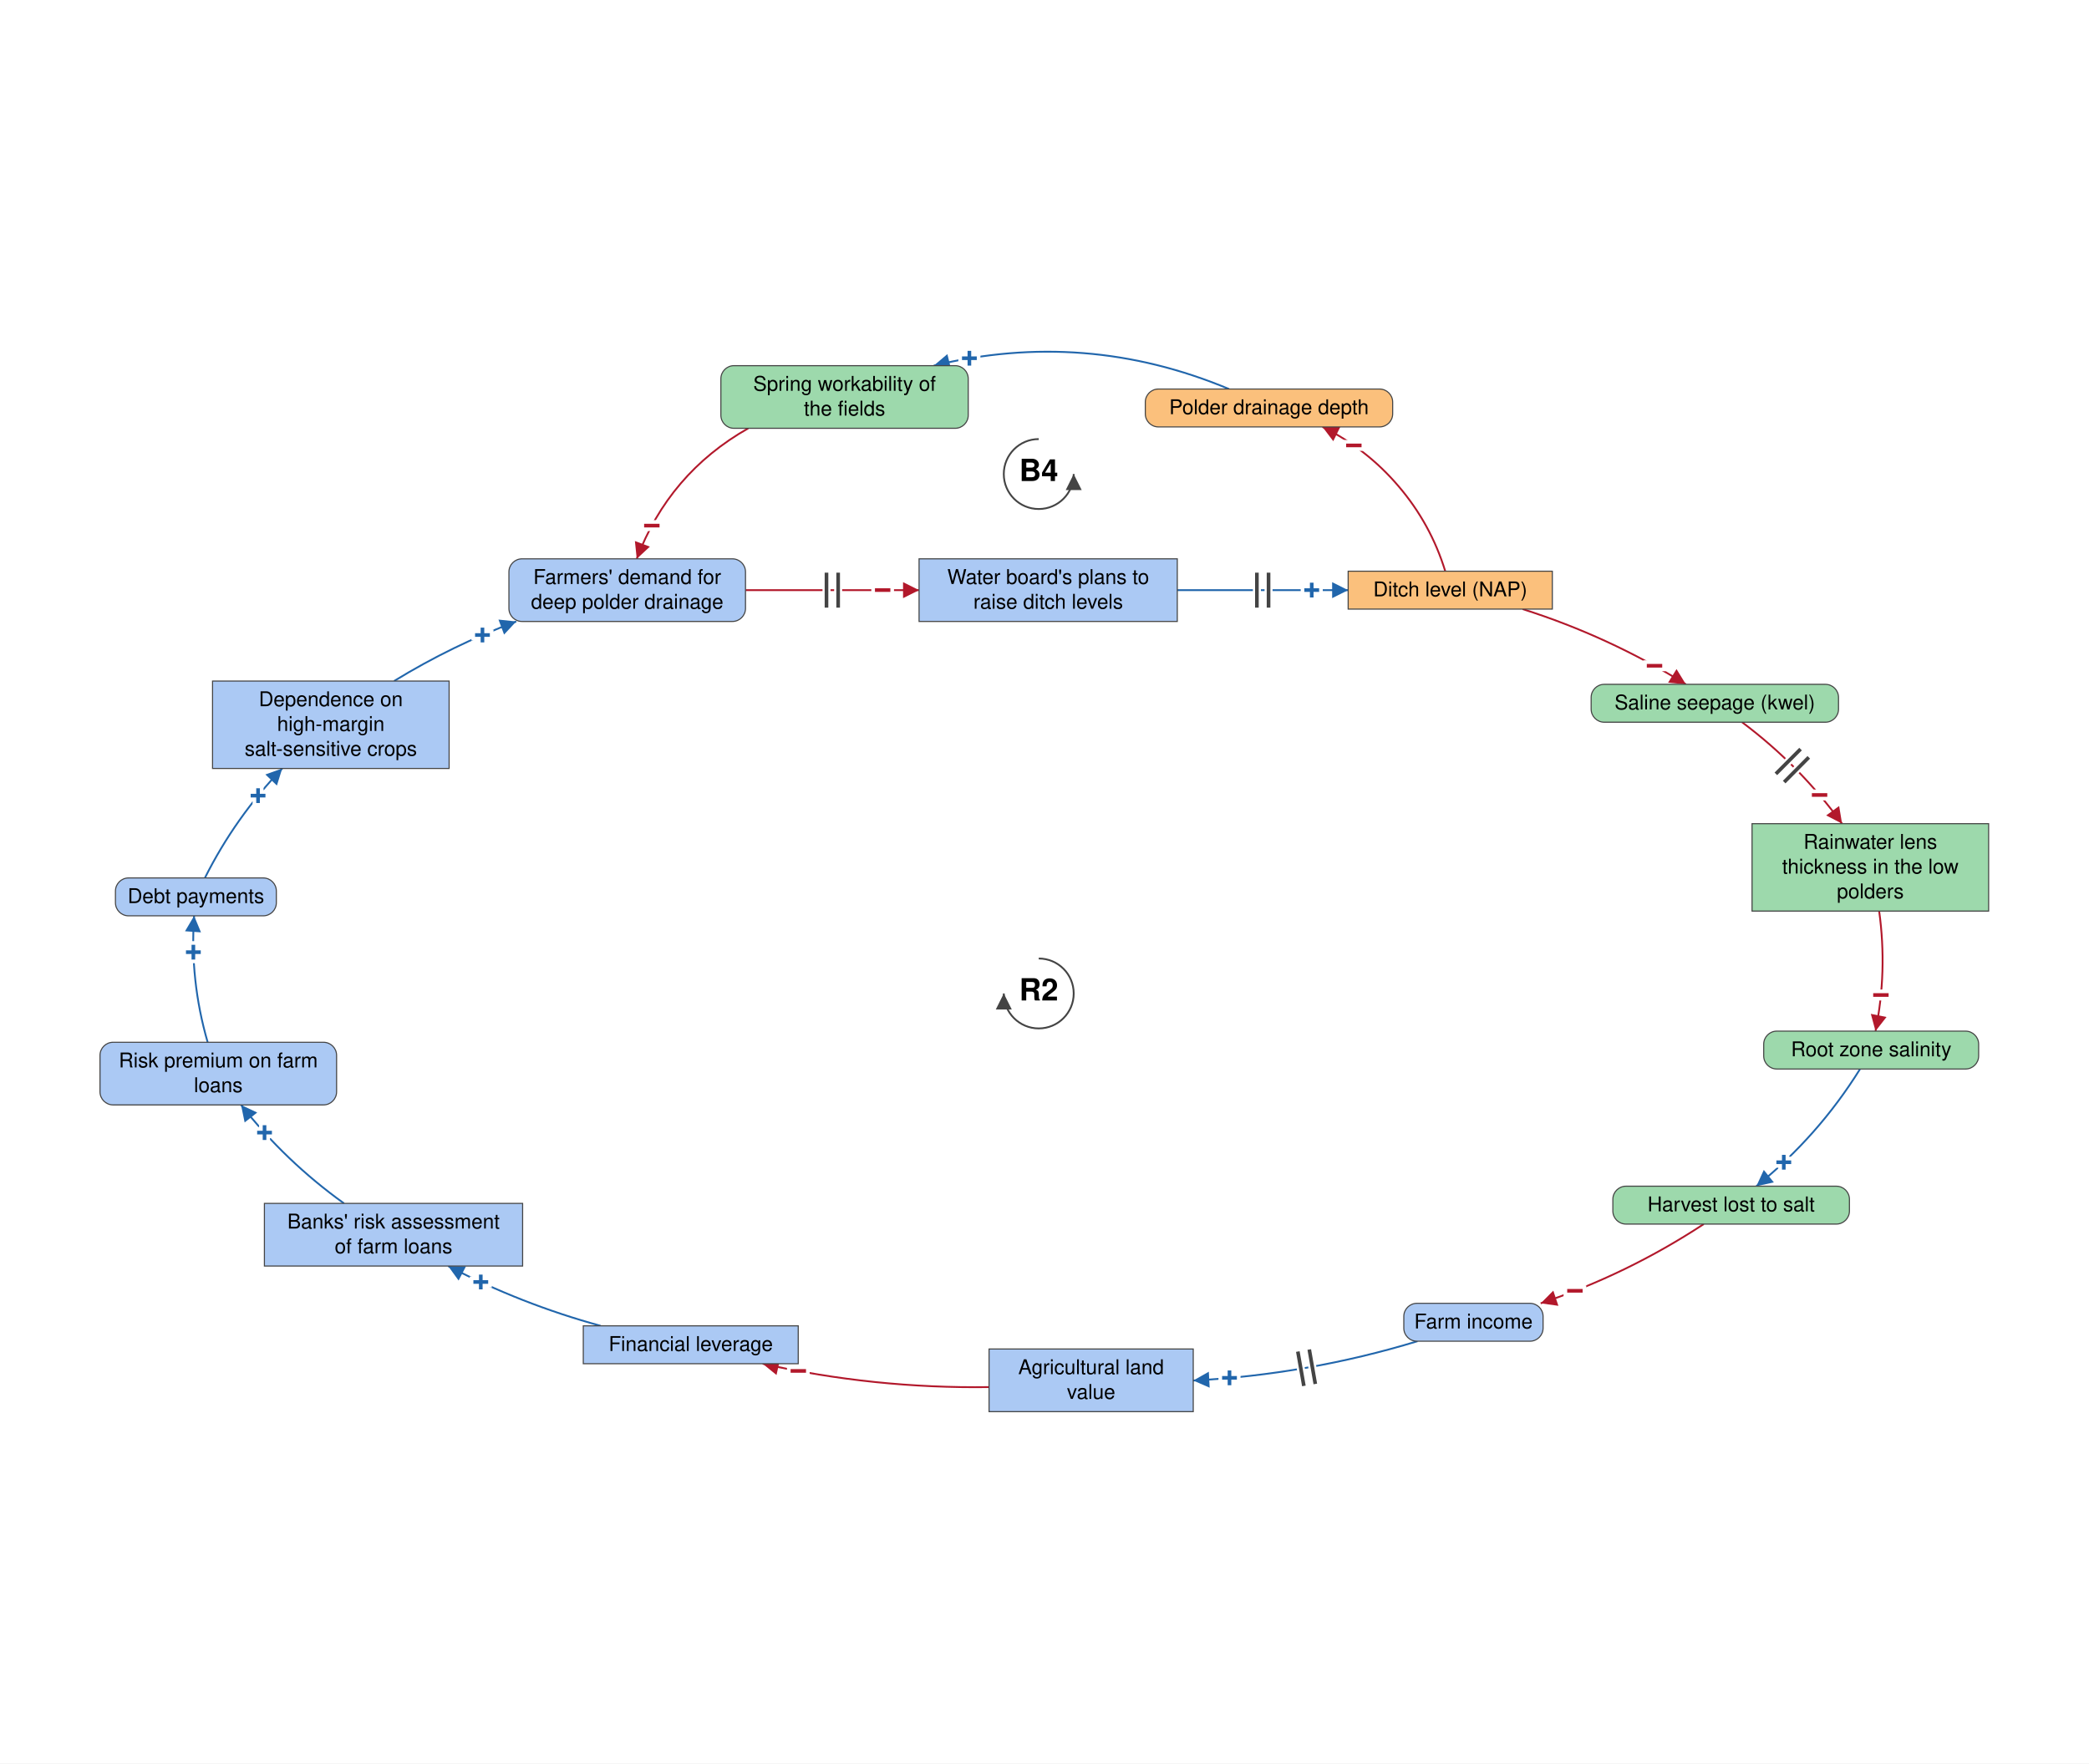
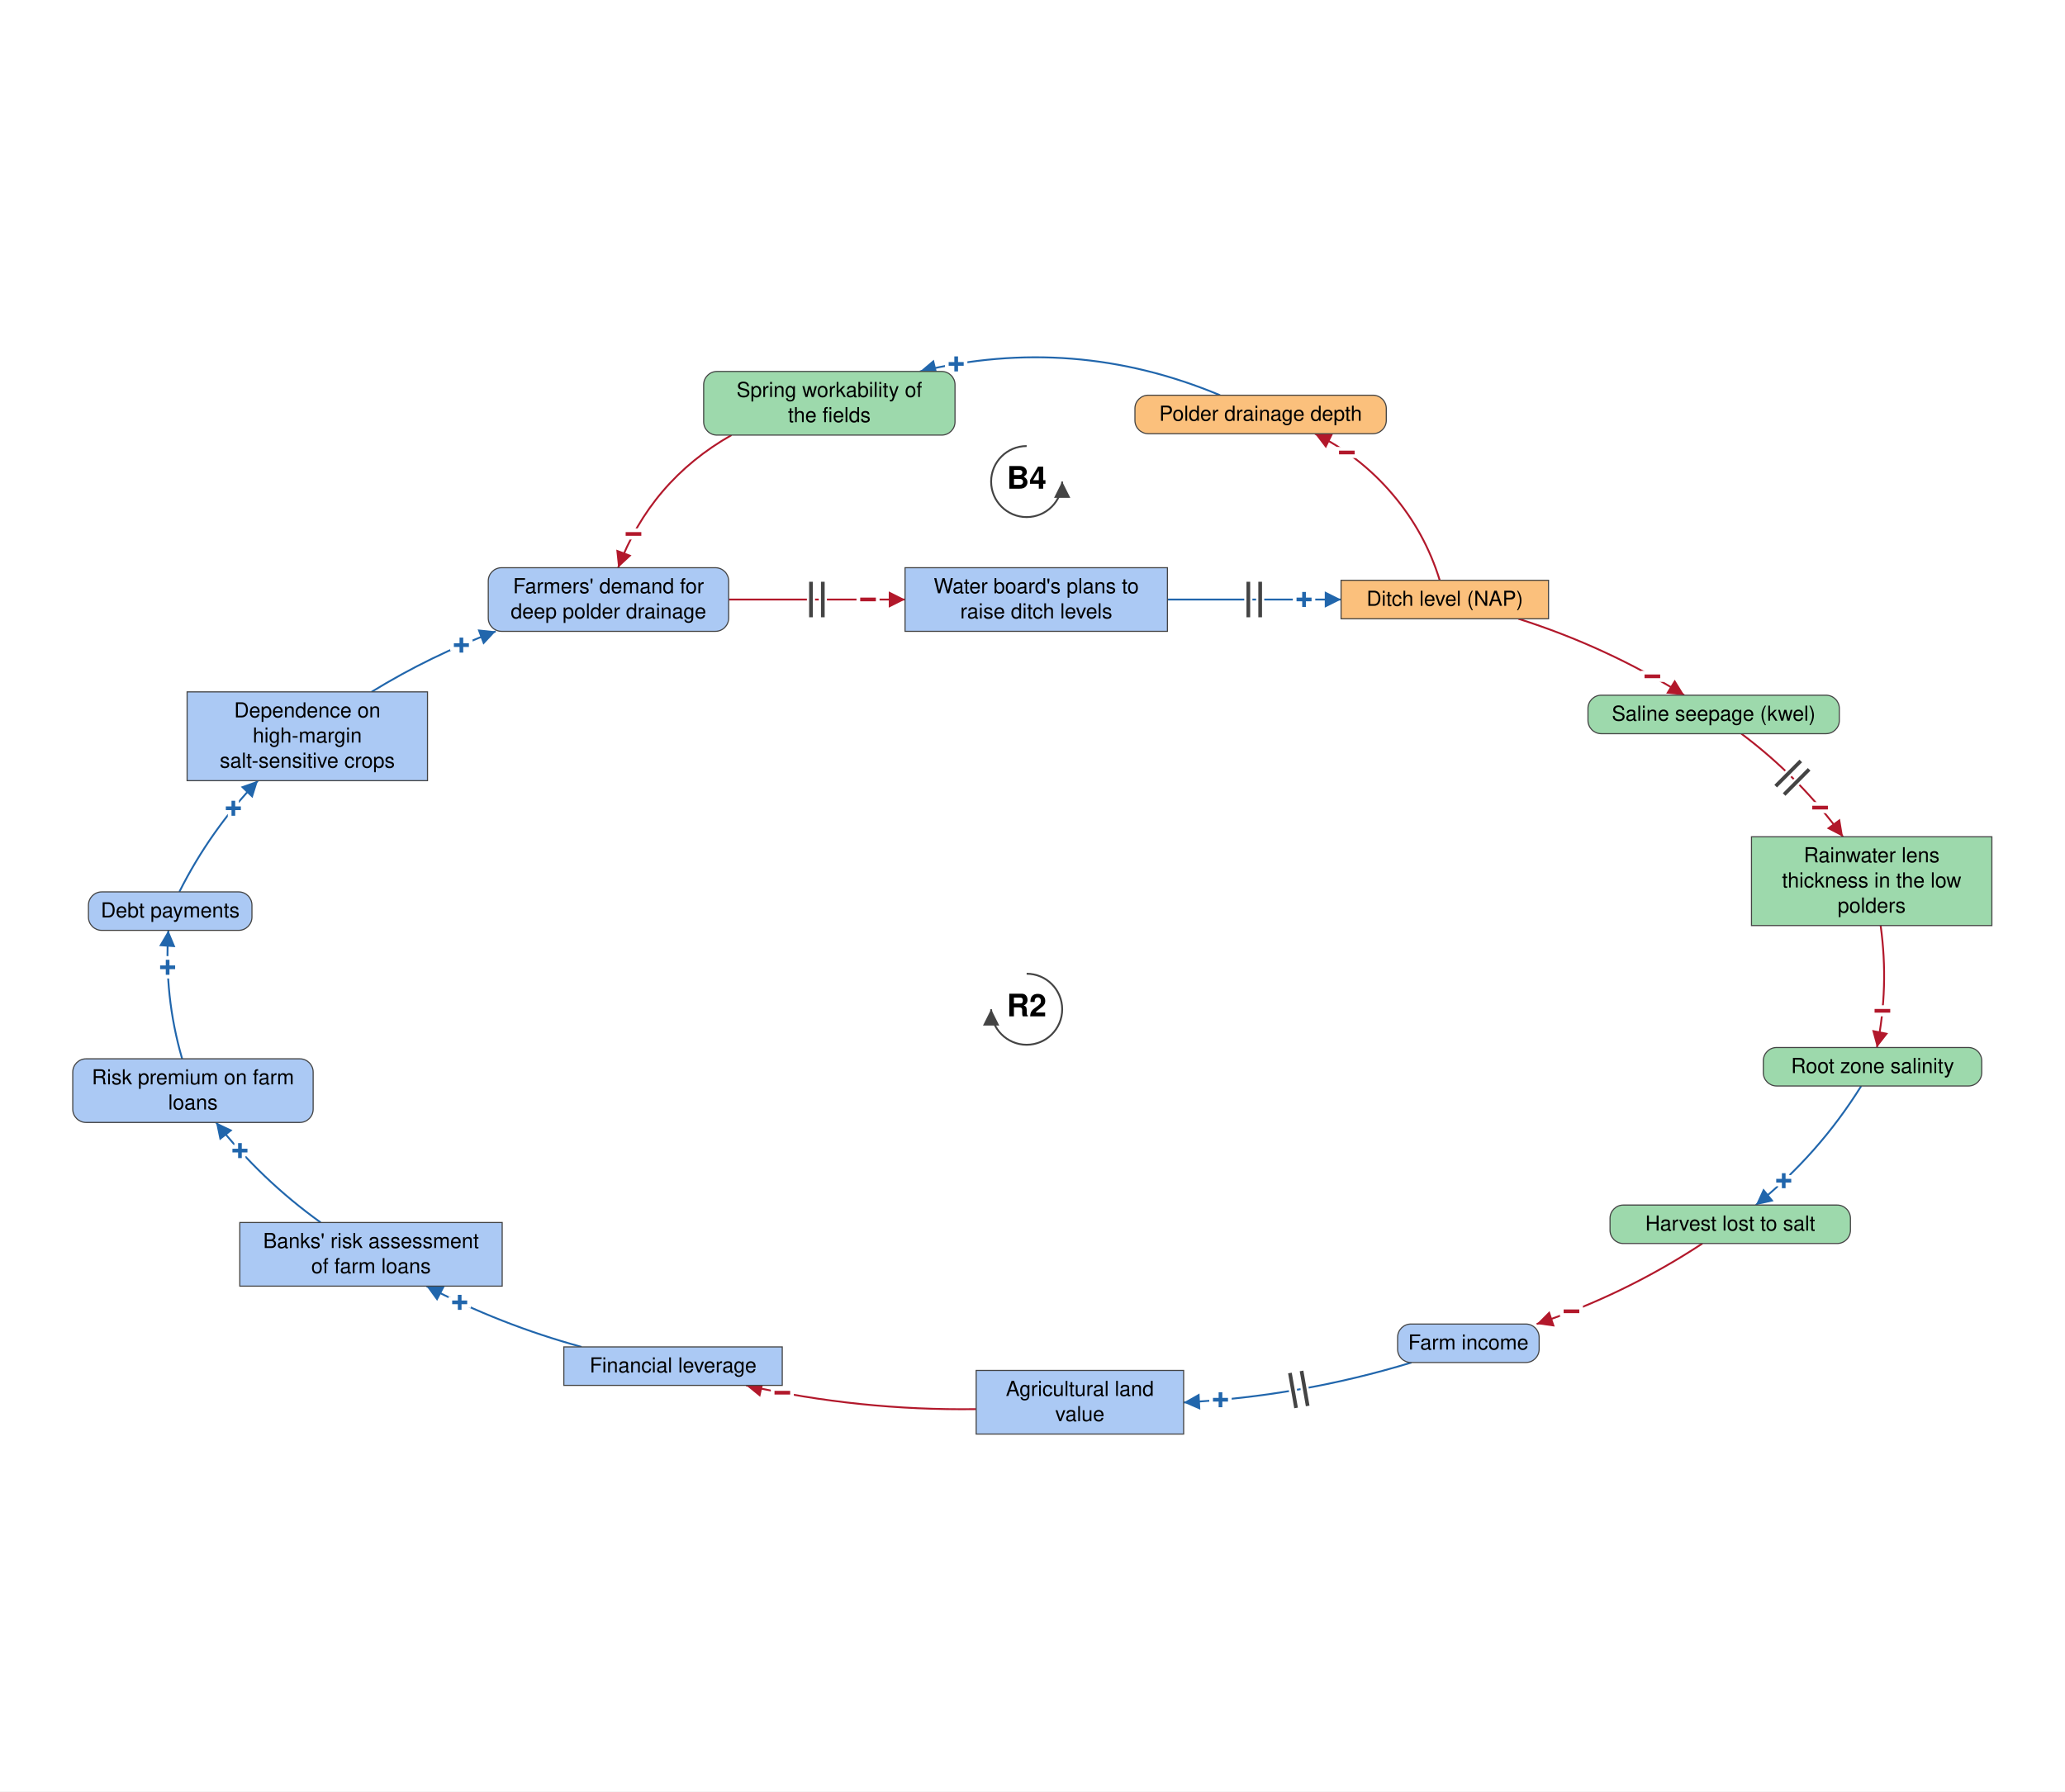
- <svg xmlns="http://www.w3.org/2000/svg" viewBox="-1419 -1220 2868 2421" font-family="Helvetica Neue, Helvetica, Arial, sans-serif" font-size="28" fill="black">
+ <svg xmlns="http://www.w3.org/2000/svg" viewBox="-1380 -1220 2790 2421" font-family="Helvetica Neue, Helvetica, Arial, sans-serif" font-size="28" fill="black">
  <defs>
    <marker id="arrow-plus" viewBox="0 0 10 10" refX="10" refY="5" markerWidth="22" markerHeight="22" markerUnits="userSpaceOnUse" orient="auto">
      <path d="M 0 0 L 10 5 L 0 10 z" fill="#2166AC" />
    </marker>
    <marker id="arrow-minus" viewBox="0 0 10 10" refX="10" refY="5" markerWidth="22" markerHeight="22" markerUnits="userSpaceOnUse" orient="auto">
      <path d="M 0 0 L 10 5 L 0 10 z" fill="#B2182B" />
    </marker>
    <marker id="arrow-grey" viewBox="0 0 10 10" refX="10" refY="5" markerWidth="22" markerHeight="22" markerUnits="userSpaceOnUse" orient="auto">
      <path d="M 0 0 L 10 5 L 0 10 z" fill="#444444" />
    </marker>
  </defs>
-   <rect x="-1419" y="-1220" width="2868" height="2421" fill="white" />
+   <rect x="-1380" y="-1220" width="2790" height="2421" fill="white" />
  <g class="links">
    <g class="link" data-from="demand-for-deep-polder-drainage" data-to="plans-to-raise-ditch-levels" data-sign="-" data-delay="true" data-curvature="0">
      <path class="link-path" d="M -395.5 -409.8 Q -276.3 -409.8 -157.2 -409.8" fill="none" stroke="#B2182B" stroke-width="2.5" marker-end="url(#arrow-minus)" />
      <text class="sign" x="-207.2" y="-409.8" text-anchor="middle" dominant-baseline="central" font-size="42" font-weight="bold" fill="#B2182B" stroke="white" stroke-width="10" paint-order="stroke">−</text>
      <path class="delay-cut" d="M -284.3 -433.8 L -284.3 -385.8 M -268.3 -433.8 L -268.3 -385.8" stroke="white" stroke-width="11" fill="none" />
      <path class="delay" d="M -284.3 -433.8 L -284.3 -385.8 M -268.3 -433.8 L -268.3 -385.8" stroke="#444444" stroke-width="5" fill="none" />
    </g>
    <g class="link" data-from="plans-to-raise-ditch-levels" data-to="ditch-level-nap" data-sign="+" data-delay="true" data-curvature="0">
      <path class="link-path" d="M 197.3 -409.8 Q 314.6 -409.8 431.9 -409.8" fill="none" stroke="#2166AC" stroke-width="2.5" marker-end="url(#arrow-plus)" />
      <text class="sign" x="381.9" y="-409.8" text-anchor="middle" dominant-baseline="central" font-size="42" font-weight="bold" fill="#2166AC" stroke="white" stroke-width="10" paint-order="stroke">+</text>
      <path class="delay-cut" d="M 306.6 -433.8 L 306.6 -385.8 M 322.6 -433.8 L 322.6 -385.8" stroke="white" stroke-width="11" fill="none" />
      <path class="delay" d="M 306.6 -433.8 L 306.6 -385.8 M 322.6 -433.8 L 322.6 -385.8" stroke="#444444" stroke-width="5" fill="none" />
    </g>
    <g class="link" data-from="ditch-level-nap" data-to="polder-drainage-depth" data-sign="-" data-delay="false" data-curvature="-0.291">
      <path class="link-path" d="M 565.2 -435.8 Q 545.3 -500.6 501.3 -552.2 Q 457.4 -603.9 396.6 -633.9" fill="none" stroke="#B2182B" stroke-width="2.5" marker-end="url(#arrow-minus)" />
      <text class="sign" x="439.7" y="-608.4" text-anchor="middle" dominant-baseline="central" font-size="42" font-weight="bold" fill="#B2182B" stroke="white" stroke-width="10" paint-order="stroke">−</text>
    </g>
    <g class="link" data-from="polder-drainage-depth" data-to="spring-workability-of-the-fields" data-sign="+" data-delay="false" data-curvature="-0.236">
      <path class="link-path" d="M 268.4 -685.9 Q 70.9 -768.5 -137.1 -718.0" fill="none" stroke="#2166AC" stroke-width="2.5" marker-end="url(#arrow-plus)" />
      <text class="sign" x="-88.1" y="-728.1" text-anchor="middle" dominant-baseline="central" font-size="42" font-weight="bold" fill="#2166AC" stroke="white" stroke-width="10" paint-order="stroke">+</text>
    </g>
    <g class="link" data-from="spring-workability-of-the-fields" data-to="demand-for-deep-polder-drainage" data-sign="-" data-delay="false" data-curvature="-0.317">
      <path class="link-path" d="M -391.7 -632.0 Q -500.7 -570.1 -544.8 -452.8" fill="none" stroke="#B2182B" stroke-width="2.5" marker-end="url(#arrow-minus)" />
      <text class="sign" x="-524.1" y="-498.3" text-anchor="middle" dominant-baseline="central" font-size="42" font-weight="bold" fill="#B2182B" stroke="white" stroke-width="10" paint-order="stroke">−</text>
    </g>
    <g class="link" data-from="mortgage-debt-financial-leverage" data-to="banks-risk-assessment" data-sign="+" data-delay="false" data-curvature="0.104">
      <path class="link-path" d="M -594.3 600.2 Q -703.4 570.4 -803.8 518.1" fill="none" stroke="#2166AC" stroke-width="2.5" marker-end="url(#arrow-plus)" />
      <text class="sign" x="-758.9" y="540.1" text-anchor="middle" dominant-baseline="central" font-size="42" font-weight="bold" fill="#2166AC" stroke="white" stroke-width="10" paint-order="stroke">+</text>
    </g>
    <g class="link" data-from="banks-risk-assessment" data-to="bank-credit-freeze-risk-premiums" data-sign="+" data-delay="false" data-curvature="0.119">
      <path class="link-path" d="M -946.7 432.1 Q -1027.0 374.5 -1088.1 296.9" fill="none" stroke="#2166AC" stroke-width="2.5" marker-end="url(#arrow-plus)" />
      <text class="sign" x="-1055.8" y="335.0" text-anchor="middle" dominant-baseline="central" font-size="42" font-weight="bold" fill="#2166AC" stroke="white" stroke-width="10" paint-order="stroke">+</text>
    </g>
    <g class="link" data-from="bank-credit-freeze-risk-premiums" data-to="debt-payments" data-sign="+" data-delay="false" data-curvature="0.124">
      <path class="link-path" d="M -1133.9 210.9 Q -1158.6 125.7 -1152.5 37.3" fill="none" stroke="#2166AC" stroke-width="2.5" marker-end="url(#arrow-plus)" />
      <text class="sign" x="-1153.5" y="87.3" text-anchor="middle" dominant-baseline="central" font-size="42" font-weight="bold" fill="#2166AC" stroke="white" stroke-width="10" paint-order="stroke">+</text>
    </g>
    <g class="link" data-from="debt-payments" data-to="dependence-on-high-margin-salt-sensitive-crops" data-sign="+" data-delay="false" data-curvature="0.124">
      <path class="link-path" d="M -1137.7 -14.7 Q -1096.0 -97.9 -1031.5 -165.0" fill="none" stroke="#2166AC" stroke-width="2.5" marker-end="url(#arrow-plus)" />
      <text class="sign" x="-1064.7" y="-127.6" text-anchor="middle" dominant-baseline="central" font-size="42" font-weight="bold" fill="#2166AC" stroke="white" stroke-width="10" paint-order="stroke">+</text>
    </g>
    <g class="link" data-from="dependence-on-high-margin-salt-sensitive-crops" data-to="demand-for-deep-polder-drainage" data-sign="+" data-delay="false" data-curvature="0.117">
      <path class="link-path" d="M -878.0 -285.0 Q -798.1 -334.0 -710.2 -366.8" fill="none" stroke="#2166AC" stroke-width="2.5" marker-end="url(#arrow-plus)" />
      <text class="sign" x="-756.6" y="-348.1" text-anchor="middle" dominant-baseline="central" font-size="42" font-weight="bold" fill="#2166AC" stroke="white" stroke-width="10" paint-order="stroke">+</text>
    </g>
    <g class="link" data-from="ditch-level-nap" data-to="saline-seepage-kwel" data-sign="-" data-delay="false" data-curvature="0.1">
      <path class="link-path" d="M 671.4 -383.8 Q 789.9 -346.2 895.6 -280.5" fill="none" stroke="#B2182B" stroke-width="2.5" marker-end="url(#arrow-minus)" />
      <text class="sign" x="852.5" y="-305.9" text-anchor="middle" dominant-baseline="central" font-size="42" font-weight="bold" fill="#B2182B" stroke="white" stroke-width="10" paint-order="stroke">−</text>
    </g>
    <g class="link" data-from="saline-seepage-kwel" data-to="freshwater-lens-thickness" data-sign="-" data-delay="true" data-curvature="0.12">
      <path class="link-path" d="M 972.7 -228.5 Q 1051.9 -169.2 1110.0 -89.2" fill="none" stroke="#B2182B" stroke-width="2.5" marker-end="url(#arrow-minus)" />
      <text class="sign" x="1079.1" y="-128.5" text-anchor="middle" dominant-baseline="central" font-size="42" font-weight="bold" fill="#B2182B" stroke="white" stroke-width="10" paint-order="stroke">−</text>
      <path class="delay-cut" d="M 1053.0 -191.6 L 1019.1 -157.6 M 1064.3 -180.3 L 1030.5 -146.3" stroke="white" stroke-width="11" fill="none" />
      <path class="delay" d="M 1053.0 -191.6 L 1019.1 -157.6 M 1064.3 -180.3 L 1030.5 -146.3" stroke="#444444" stroke-width="5" fill="none" />
    </g>
    <g class="link" data-from="freshwater-lens-thickness" data-to="root-zone-salinity" data-sign="-" data-delay="false" data-curvature="0.129">
      <path class="link-path" d="M 1160.9 30.8 Q 1172.4 113.6 1155.9 195.6" fill="none" stroke="#B2182B" stroke-width="2.5" marker-end="url(#arrow-minus)" />
      <text class="sign" x="1163.3" y="146.1" text-anchor="middle" dominant-baseline="central" font-size="42" font-weight="bold" fill="#B2182B" stroke="white" stroke-width="10" paint-order="stroke">−</text>
    </g>
    <g class="link" data-from="root-zone-salinity" data-to="harvest-lost-to-salt" data-sign="+" data-delay="false" data-curvature="0.113">
      <path class="link-path" d="M 1134.7 247.6 Q 1077.1 340.1 992.3 408.5" fill="none" stroke="#2166AC" stroke-width="2.5" marker-end="url(#arrow-plus)" />
      <text class="sign" x="1030.0" y="375.7" text-anchor="middle" dominant-baseline="central" font-size="42" font-weight="bold" fill="#2166AC" stroke="white" stroke-width="10" paint-order="stroke">+</text>
    </g>
    <g class="link" data-from="harvest-lost-to-salt" data-to="farm-revenue" data-sign="-" data-delay="false" data-curvature="0.101">
      <path class="link-path" d="M 920.1 460.5 Q 815.2 529.4 696.2 569.3" fill="none" stroke="#B2182B" stroke-width="2.5" marker-end="url(#arrow-minus)" />
      <text class="sign" x="743.2" y="552.2" text-anchor="middle" dominant-baseline="central" font-size="42" font-weight="bold" fill="#B2182B" stroke="white" stroke-width="10" paint-order="stroke">−</text>
    </g>
    <g class="link" data-from="farm-revenue" data-to="agricultural-land-value" data-sign="+" data-delay="true" data-curvature="0.104">
      <path class="link-path" d="M 527.1 621.3 Q 376.4 667.1 219.2 675.3" fill="none" stroke="#2166AC" stroke-width="2.5" marker-end="url(#arrow-plus)" />
      <text class="sign" x="269.0" y="671.7" text-anchor="middle" dominant-baseline="central" font-size="42" font-weight="bold" fill="#2166AC" stroke="white" stroke-width="10" paint-order="stroke">+</text>
      <path class="delay-cut" d="M 386.8 680.0 L 378.5 632.7 M 371.1 682.7 L 362.8 635.5" stroke="white" stroke-width="11" fill="none" />
      <path class="delay" d="M 386.8 680.0 L 378.5 632.7 M 371.1 682.7 L 362.8 635.5" stroke="#444444" stroke-width="5" fill="none" />
    </g>
    <g class="link" data-from="agricultural-land-value" data-to="mortgage-debt-financial-leverage" data-sign="-" data-delay="false" data-curvature="0.104">
      <path class="link-path" d="M -61.1 684.3 Q -218.4 686.5 -372.0 652.2" fill="none" stroke="#B2182B" stroke-width="2.5" marker-end="url(#arrow-minus)" />
      <text class="sign" x="-323.0" y="662.2" text-anchor="middle" dominant-baseline="central" font-size="42" font-weight="bold" fill="#B2182B" stroke="white" stroke-width="10" paint-order="stroke">−</text>
    </g>
  </g>
  <g class="elements">
    <g class="element" data-id="demand-for-deep-polder-drainage" data-domain="Social" data-type="Auxiliary" data-adaptive="false">
      <rect x="-720.3" y="-452.8" width="324.8" height="86.0" rx="18" fill="#ABC9F4" stroke="#444444" stroke-width="1.5" />
      <text x="-557.9" y="-418.3" text-anchor="middle">Farmers' demand for</text>
      <text x="-557.9" y="-384.3" text-anchor="middle">deep polder drainage</text>
    </g>
    <g class="element" data-id="plans-to-raise-ditch-levels" data-domain="Social" data-type="Stock" data-adaptive="false">
      <rect x="-157.2" y="-452.8" width="354.5" height="86.0" rx="0" fill="#ABC9F4" stroke="#444444" stroke-width="1.5" />
      <text x="20.1" y="-418.3" text-anchor="middle">Water board's plans to</text>
      <text x="20.1" y="-384.3" text-anchor="middle">raise ditch levels</text>
    </g>
    <g class="element" data-id="ditch-level-nap" data-domain="Technological" data-type="Stock" data-adaptive="false">
      <rect x="431.9" y="-435.8" width="280.3" height="52.0" rx="0" fill="#FBC07C" stroke="#444444" stroke-width="1.5" />
      <text x="572.1" y="-401.3" text-anchor="middle">Ditch level (NAP)</text>
    </g>
    <g class="element" data-id="saline-seepage-kwel" data-domain="Ecological" data-type="Auxiliary" data-adaptive="false">
      <rect x="765.5" y="-280.5" width="339.6" height="52.0" rx="18" fill="#9DD9AC" stroke="#444444" stroke-width="1.5" />
      <text x="935.3" y="-246.0" text-anchor="middle">Saline seepage (kwel)</text>
    </g>
    <g class="element" data-id="freshwater-lens-thickness" data-domain="Ecological" data-type="Stock" data-adaptive="false">
      <rect x="986.4" y="-89.2" width="324.8" height="120.0" rx="0" fill="#9DD9AC" stroke="#444444" stroke-width="1.5" />
      <text x="1148.8" y="-54.7" text-anchor="middle">Rainwater lens</text>
      <text x="1148.8" y="-20.7" text-anchor="middle">thickness in the low</text>
      <text x="1148.8" y="13.3" text-anchor="middle">polders</text>
    </g>
    <g class="element" data-id="root-zone-salinity" data-domain="Ecological" data-type="Auxiliary" data-adaptive="false">
      <rect x="1002.4" y="195.6" width="295.1" height="52.0" rx="18" fill="#9DD9AC" stroke="#444444" stroke-width="1.5" />
      <text x="1150.0" y="230.1" text-anchor="middle">Root zone salinity</text>
    </g>
    <g class="element" data-id="harvest-lost-to-salt" data-domain="Ecological" data-type="Auxiliary" data-adaptive="false">
      <rect x="795.3" y="408.5" width="324.8" height="52.0" rx="18" fill="#9DD9AC" stroke="#444444" stroke-width="1.5" />
      <text x="957.7" y="443.0" text-anchor="middle">Harvest lost to salt</text>
    </g>
    <g class="element" data-id="farm-revenue" data-domain="Social" data-type="Auxiliary" data-adaptive="false">
      <rect x="508.3" y="569.3" width="191.2" height="52.0" rx="18" fill="#ABC9F4" stroke="#444444" stroke-width="1.5" />
      <text x="603.9" y="603.8" text-anchor="middle">Farm income</text>
    </g>
    <g class="element" data-id="agricultural-land-value" data-domain="Social" data-type="Stock" data-adaptive="false">
      <rect x="-61.1" y="632.0" width="280.3" height="86.0" rx="0" fill="#ABC9F4" stroke="#444444" stroke-width="1.5" />
      <text x="79.0" y="666.5" text-anchor="middle">Agricultural land</text>
      <text x="79.0" y="700.5" text-anchor="middle">value</text>
    </g>
    <g class="element" data-id="mortgage-debt-financial-leverage" data-domain="Social" data-type="Stock" data-adaptive="false">
      <rect x="-618.2" y="600.2" width="295.1" height="52.0" rx="0" fill="#ABC9F4" stroke="#444444" stroke-width="1.5" />
      <text x="-470.6" y="634.7" text-anchor="middle">Financial leverage</text>
    </g>
    <g class="element" data-id="banks-risk-assessment" data-domain="Social" data-type="Stock" data-adaptive="false">
      <rect x="-1056.0" y="432.1" width="354.5" height="86.0" rx="0" fill="#ABC9F4" stroke="#444444" stroke-width="1.5" />
      <text x="-878.7" y="466.6" text-anchor="middle">Banks' risk assessment</text>
      <text x="-878.7" y="500.6" text-anchor="middle">of farm loans</text>
    </g>
    <g class="element" data-id="bank-credit-freeze-risk-premiums" data-domain="Social" data-type="Auxiliary" data-adaptive="false">
      <rect x="-1281.7" y="210.9" width="324.8" height="86.0" rx="18" fill="#ABC9F4" stroke="#444444" stroke-width="1.5" />
      <text x="-1119.3" y="245.4" text-anchor="middle">Risk premium on farm</text>
      <text x="-1119.3" y="279.4" text-anchor="middle">loans</text>
    </g>
    <g class="element" data-id="debt-payments" data-domain="Social" data-type="Auxiliary" data-adaptive="false">
      <rect x="-1260.5" y="-14.7" width="220.9" height="52.0" rx="18" fill="#ABC9F4" stroke="#444444" stroke-width="1.5" />
      <text x="-1150.0" y="19.8" text-anchor="middle">Debt payments</text>
    </g>
    <g class="element" data-id="dependence-on-high-margin-salt-sensitive-crops" data-domain="Social" data-type="Stock" data-adaptive="false">
      <rect x="-1127.2" y="-285.0" width="324.8" height="120.0" rx="0" fill="#ABC9F4" stroke="#444444" stroke-width="1.5" />
      <text x="-964.8" y="-250.5" text-anchor="middle">Dependence on</text>
      <text x="-964.8" y="-216.5" text-anchor="middle">high-margin</text>
      <text x="-964.8" y="-182.5" text-anchor="middle">salt-sensitive crops</text>
    </g>
    <g class="element" data-id="polder-drainage-depth" data-domain="Technological" data-type="Auxiliary" data-adaptive="false">
      <rect x="153.4" y="-685.9" width="339.6" height="52.0" rx="18" fill="#FBC07C" stroke="#444444" stroke-width="1.5" />
      <text x="323.2" y="-651.4" text-anchor="middle">Polder drainage depth</text>
    </g>
    <g class="element" data-id="spring-workability-of-the-fields" data-domain="Ecological" data-type="Auxiliary" data-adaptive="false">
      <rect x="-429.3" y="-718.0" width="339.6" height="86.0" rx="18" fill="#9DD9AC" stroke="#444444" stroke-width="1.5" />
      <text x="-259.5" y="-683.5" text-anchor="middle">Spring workability of</text>
      <text x="-259.5" y="-649.5" text-anchor="middle">the fields</text>
    </g>
  </g>
  <g class="loop" data-id="B4">
    <path d="M 7.1 -617.2 A 48 48 0 1 0 55.1 -569.2" fill="none" stroke="#444444" stroke-width="2.5" marker-end="url(#arrow-grey)" />
    <text class="loop-id" x="7.1" y="-569.2" text-anchor="middle" dominant-baseline="central" font-size="42" font-weight="bold">B4</text>
  </g>
  <g class="loop" data-id="R2">
    <path d="M 7.1 95.9 A 48 48 0 1 1 -40.9 143.9" fill="none" stroke="#444444" stroke-width="2.5" marker-end="url(#arrow-grey)" />
    <text class="loop-id" x="7.1" y="143.9" text-anchor="middle" dominant-baseline="central" font-size="42" font-weight="bold">R2</text>
  </g>
</svg>
